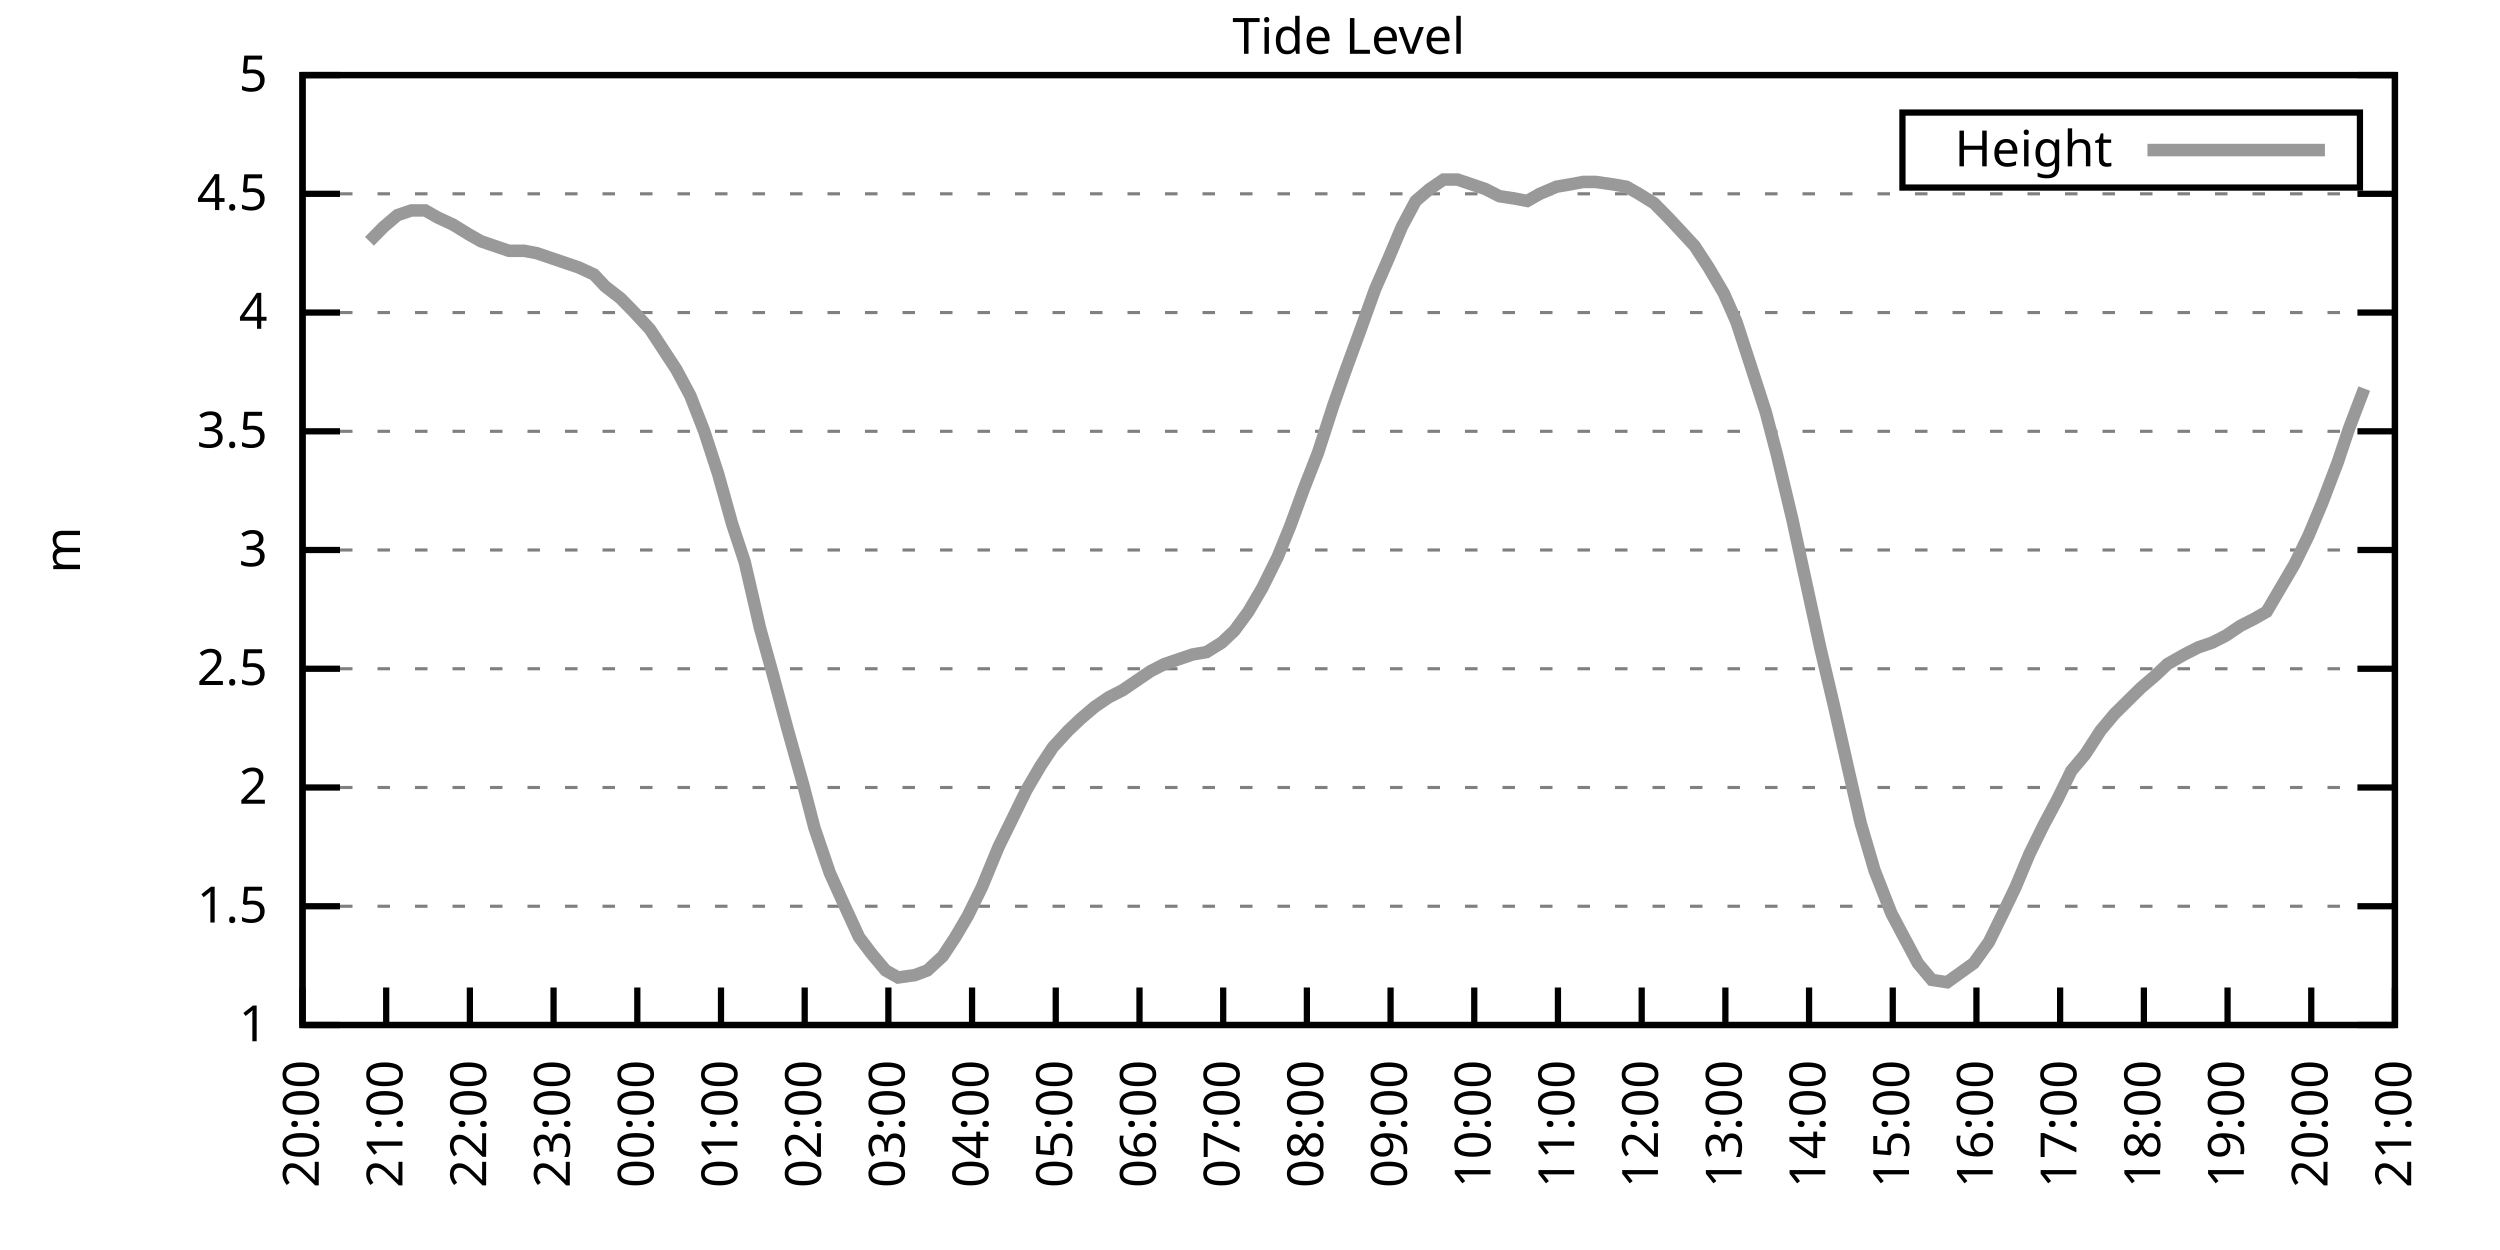
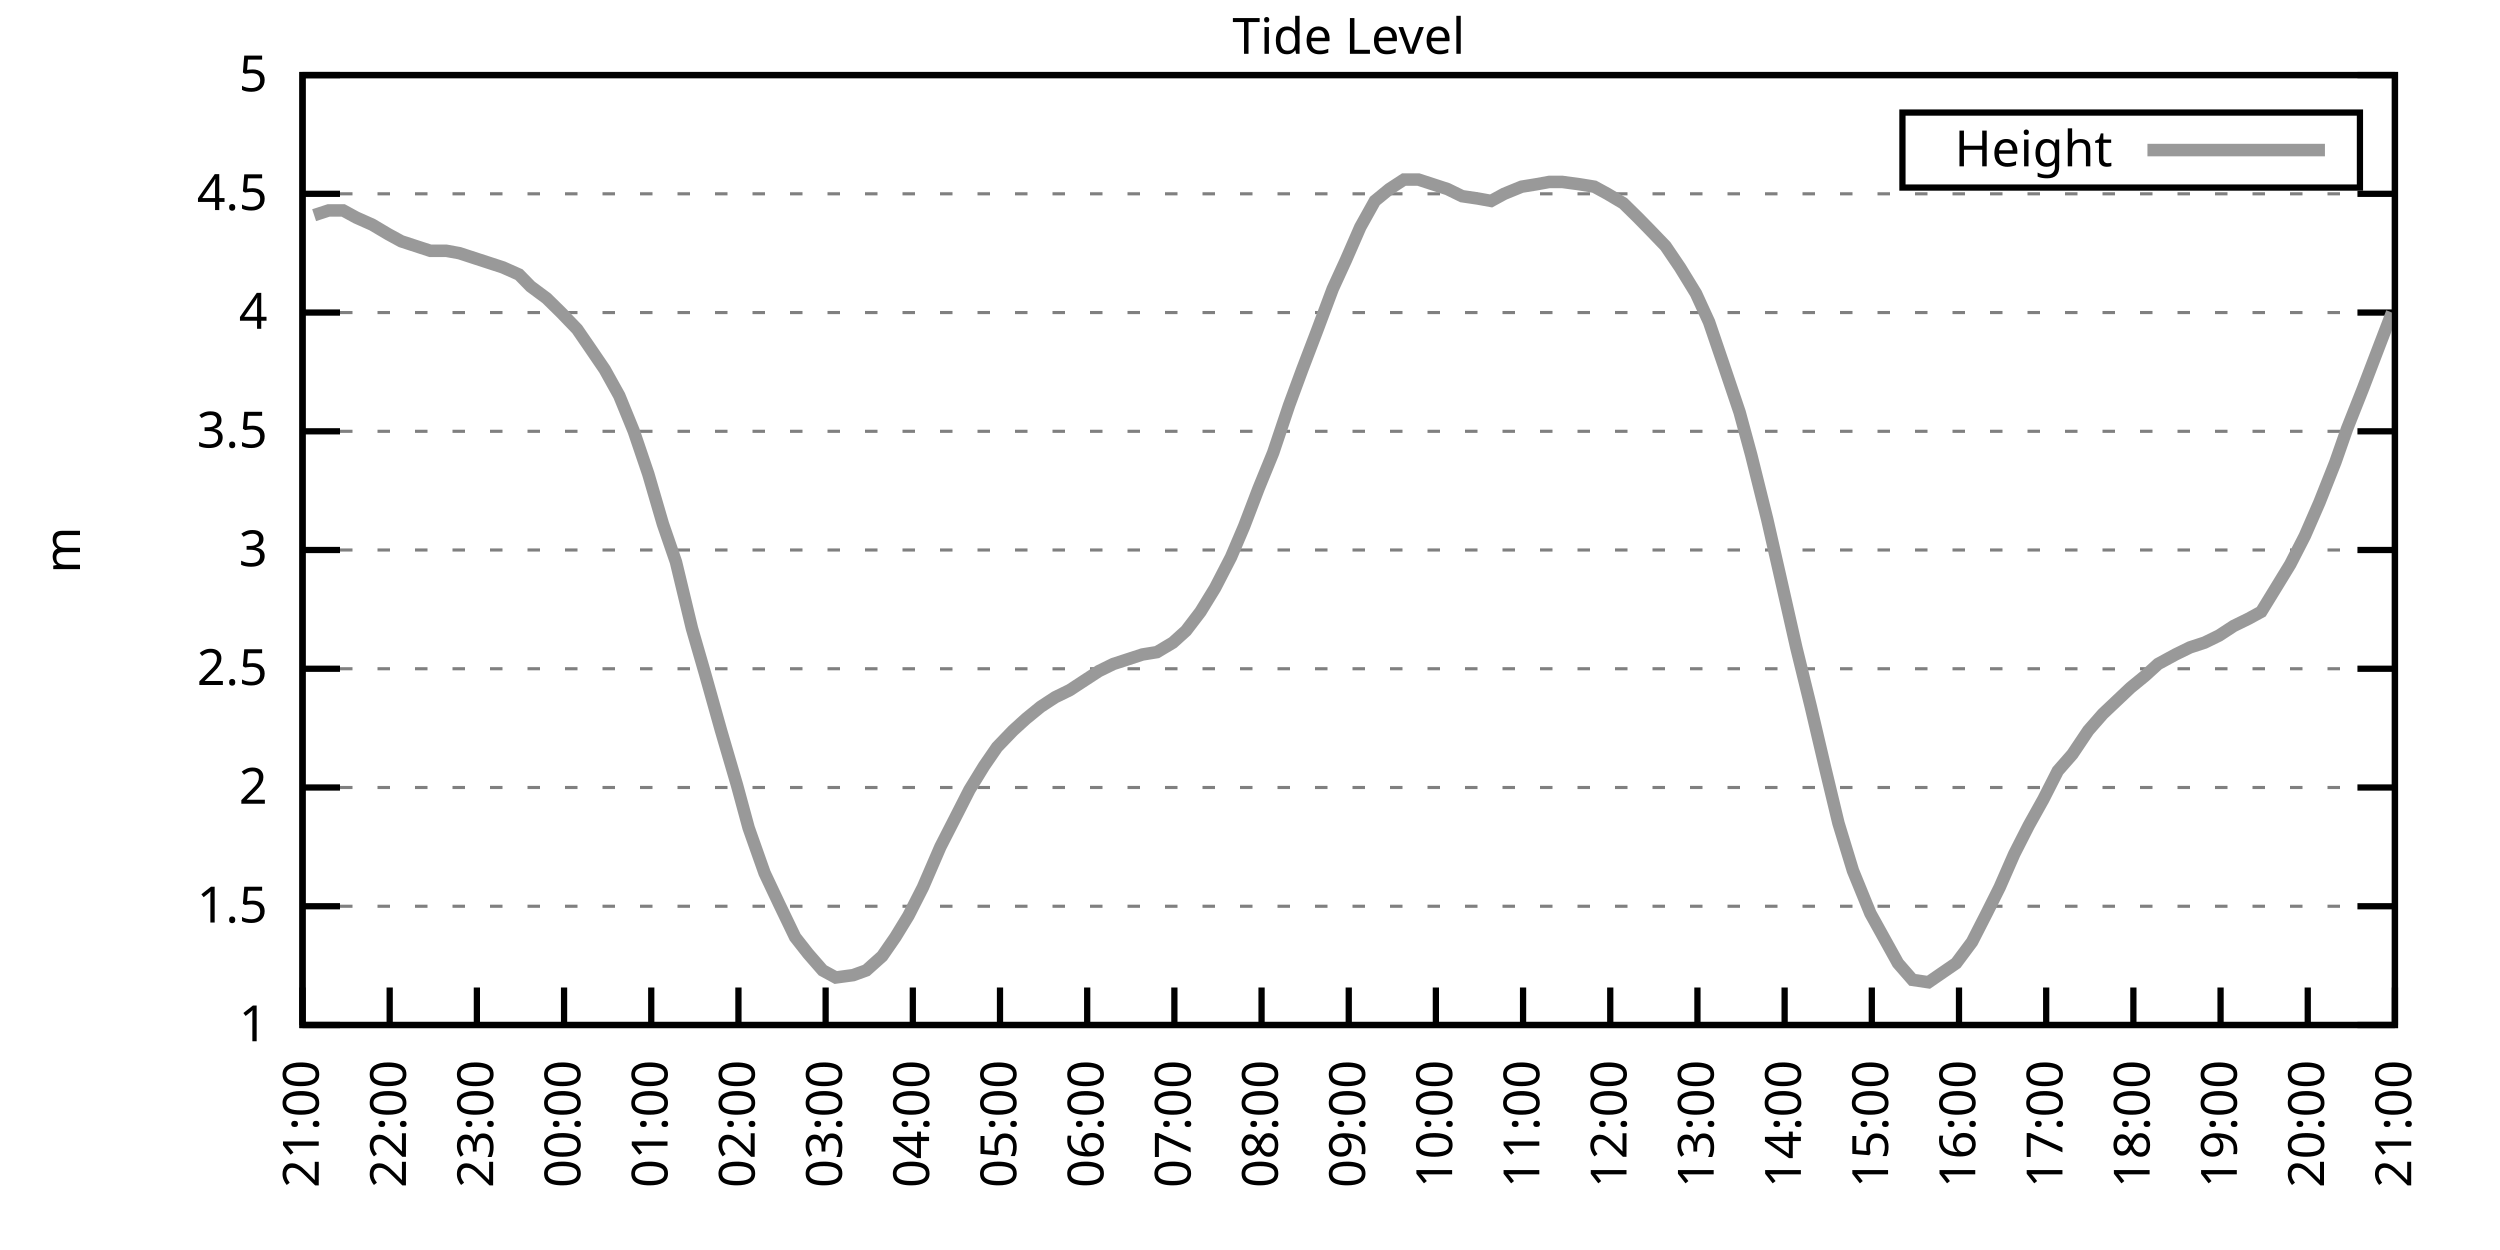
<svg xmlns="http://www.w3.org/2000/svg" xmlns:xlink="http://www.w3.org/1999/xlink" width="400" height="200" viewBox="0 0 400 200">
  <g id="gnuplot_canvas">
    <rect x="0" y="0" width="400" height="200" fill="none" />
    <defs>
      <circle id="gpDot" r="0.5" stroke-width="0.5" stroke="currentColor" />
      <path id="gpPt0" stroke-width="0.333" stroke="currentColor" d="M-1,0 h2 M0,-1 v2" />
      <path id="gpPt1" stroke-width="0.333" stroke="currentColor" d="M-1,-1 L1,1 M1,-1 L-1,1" />
      <path id="gpPt2" stroke-width="0.333" stroke="currentColor" d="M-1,0 L1,0 M0,-1 L0,1 M-1,-1 L1,1 M-1,1 L1,-1" />
      <rect id="gpPt3" stroke-width="0.333" stroke="currentColor" x="-1" y="-1" width="2" height="2" />
      <rect id="gpPt4" stroke-width="0.333" stroke="currentColor" fill="currentColor" x="-1" y="-1" width="2" height="2" />
      <circle id="gpPt5" stroke-width="0.333" stroke="currentColor" cx="0" cy="0" r="1" />
      <use xlink:href="#gpPt5" id="gpPt6" fill="currentColor" stroke="none" />
      <path id="gpPt7" stroke-width="0.333" stroke="currentColor" d="M0,-1.33 L-1.33,0.67 L1.33,0.67 z" />
      <use xlink:href="#gpPt7" id="gpPt8" fill="currentColor" stroke="none" />
      <use xlink:href="#gpPt7" id="gpPt9" stroke="currentColor" transform="rotate(180)" />
      <use xlink:href="#gpPt9" id="gpPt10" fill="currentColor" stroke="none" />
      <use xlink:href="#gpPt3" id="gpPt11" stroke="currentColor" transform="rotate(45)" />
      <use xlink:href="#gpPt11" id="gpPt12" fill="currentColor" stroke="none" />
      <path id="gpPt13" stroke-width="0.333" stroke="currentColor" d="M0,1.330 L1.265,0.411 L0.782,-1.067 L-0.782,-1.076 L-1.265,0.411 z" />
      <use xlink:href="#gpPt13" id="gpPt14" fill="currentColor" stroke="none" />
      <filter id="textbox" filterUnits="objectBoundingBox" x="0" y="0" height="1" width="1">
        <feFlood flood-color="white" flood-opacity="1" result="bgnd" />
        <feComposite in="SourceGraphic" in2="bgnd" operator="atop" />
      </filter>
      <filter id="greybox" filterUnits="objectBoundingBox" x="0" y="0" height="1" width="1">
        <feFlood flood-color="lightgrey" flood-opacity="1" result="grey" />
        <feComposite in="SourceGraphic" in2="grey" operator="atop" />
      </filter>
    </defs>
    <g fill="none" color="white" stroke="currentColor" stroke-width="1.00" stroke-linecap="butt" stroke-linejoin="miter">
</g>
    <g fill="none" color="black" stroke="currentColor" stroke-width="1.00" stroke-linecap="butt" stroke-linejoin="miter">
      <g stroke="none" shape-rendering="crispEdges">
        <polygon fill="rgb(255, 255, 255)" points="48.40,164.00 383.18,164.00 383.18,12.02 48.40,12.02 " />
      </g>
    </g>
    <g fill="none" color="black" stroke="currentColor" stroke-width="1.00" stroke-linecap="butt" stroke-linejoin="miter">
</g>
    <g fill="none" color="black" stroke="black" stroke-width="0.50" stroke-linecap="butt" stroke-linejoin="miter">
</g>
    <g fill="none" color="gray" stroke="currentColor" stroke-width="0.50" stroke-linecap="butt" stroke-linejoin="miter">
      <path stroke="gray" stroke-dasharray="2,4" class="gridline" d="M48.40,164.00 L383.19,164.00  " />
    </g>
    <g fill="none" color="gray" stroke="gray" stroke-width="1.00" stroke-linecap="butt" stroke-linejoin="miter">
</g>
    <g fill="none" color="black" stroke="currentColor" stroke-width="1.00" stroke-linecap="butt" stroke-linejoin="miter">
      <path stroke="black" d="M48.40,164.00 L54.40,164.00 M383.19,164.00 L377.19,164.00  " />
      <g transform="translate(42.80,166.60)" stroke="none" fill="black" font-family="Sans" font-size="8.00" text-anchor="end">
        <text>
          <tspan font-family="Sans"> 1</tspan>
        </text>
      </g>
    </g>
    <g fill="none" color="black" stroke="currentColor" stroke-width="1.00" stroke-linecap="butt" stroke-linejoin="miter">
</g>
    <g fill="none" color="black" stroke="black" stroke-width="0.50" stroke-linecap="butt" stroke-linejoin="miter">
</g>
    <g fill="none" color="gray" stroke="currentColor" stroke-width="0.50" stroke-linecap="butt" stroke-linejoin="miter">
      <path stroke="gray" stroke-dasharray="2,4" class="gridline" d="M48.40,145.00 L383.19,145.00  " />
    </g>
    <g fill="none" color="gray" stroke="gray" stroke-width="1.00" stroke-linecap="butt" stroke-linejoin="miter">
</g>
    <g fill="none" color="black" stroke="currentColor" stroke-width="1.00" stroke-linecap="butt" stroke-linejoin="miter">
      <path stroke="black" d="M48.40,145.00 L54.40,145.00 M383.19,145.00 L377.19,145.00  " />
      <g transform="translate(42.80,147.60)" stroke="none" fill="black" font-family="Sans" font-size="8.00" text-anchor="end">
        <text>
          <tspan font-family="Sans"> 1.5</tspan>
        </text>
      </g>
    </g>
    <g fill="none" color="black" stroke="currentColor" stroke-width="1.00" stroke-linecap="butt" stroke-linejoin="miter">
</g>
    <g fill="none" color="black" stroke="black" stroke-width="0.50" stroke-linecap="butt" stroke-linejoin="miter">
</g>
    <g fill="none" color="gray" stroke="currentColor" stroke-width="0.50" stroke-linecap="butt" stroke-linejoin="miter">
      <path stroke="gray" stroke-dasharray="2,4" class="gridline" d="M48.40,126.00 L383.19,126.00  " />
    </g>
    <g fill="none" color="gray" stroke="gray" stroke-width="1.00" stroke-linecap="butt" stroke-linejoin="miter">
</g>
    <g fill="none" color="black" stroke="currentColor" stroke-width="1.00" stroke-linecap="butt" stroke-linejoin="miter">
      <path stroke="black" d="M48.40,126.00 L54.40,126.00 M383.19,126.00 L377.19,126.00  " />
      <g transform="translate(42.80,128.60)" stroke="none" fill="black" font-family="Sans" font-size="8.00" text-anchor="end">
        <text>
          <tspan font-family="Sans"> 2</tspan>
        </text>
      </g>
    </g>
    <g fill="none" color="black" stroke="currentColor" stroke-width="1.00" stroke-linecap="butt" stroke-linejoin="miter">
</g>
    <g fill="none" color="black" stroke="black" stroke-width="0.50" stroke-linecap="butt" stroke-linejoin="miter">
</g>
    <g fill="none" color="gray" stroke="currentColor" stroke-width="0.50" stroke-linecap="butt" stroke-linejoin="miter">
      <path stroke="gray" stroke-dasharray="2,4" class="gridline" d="M48.40,107.00 L383.19,107.00  " />
    </g>
    <g fill="none" color="gray" stroke="gray" stroke-width="1.00" stroke-linecap="butt" stroke-linejoin="miter">
</g>
    <g fill="none" color="black" stroke="currentColor" stroke-width="1.00" stroke-linecap="butt" stroke-linejoin="miter">
      <path stroke="black" d="M48.40,107.00 L54.40,107.00 M383.19,107.00 L377.19,107.00  " />
      <g transform="translate(42.80,109.60)" stroke="none" fill="black" font-family="Sans" font-size="8.00" text-anchor="end">
        <text>
          <tspan font-family="Sans"> 2.5</tspan>
        </text>
      </g>
    </g>
    <g fill="none" color="black" stroke="currentColor" stroke-width="1.00" stroke-linecap="butt" stroke-linejoin="miter">
</g>
    <g fill="none" color="black" stroke="black" stroke-width="0.50" stroke-linecap="butt" stroke-linejoin="miter">
</g>
    <g fill="none" color="gray" stroke="currentColor" stroke-width="0.50" stroke-linecap="butt" stroke-linejoin="miter">
      <path stroke="gray" stroke-dasharray="2,4" class="gridline" d="M48.40,88.00 L383.19,88.00  " />
    </g>
    <g fill="none" color="gray" stroke="gray" stroke-width="1.00" stroke-linecap="butt" stroke-linejoin="miter">
</g>
    <g fill="none" color="black" stroke="currentColor" stroke-width="1.00" stroke-linecap="butt" stroke-linejoin="miter">
      <path stroke="black" d="M48.40,88.00 L54.40,88.00 M383.19,88.00 L377.19,88.00  " />
      <g transform="translate(42.80,90.60)" stroke="none" fill="black" font-family="Sans" font-size="8.00" text-anchor="end">
        <text>
          <tspan font-family="Sans"> 3</tspan>
        </text>
      </g>
    </g>
    <g fill="none" color="black" stroke="currentColor" stroke-width="1.00" stroke-linecap="butt" stroke-linejoin="miter">
</g>
    <g fill="none" color="black" stroke="black" stroke-width="0.50" stroke-linecap="butt" stroke-linejoin="miter">
</g>
    <g fill="none" color="gray" stroke="currentColor" stroke-width="0.50" stroke-linecap="butt" stroke-linejoin="miter">
      <path stroke="gray" stroke-dasharray="2,4" class="gridline" d="M48.40,69.01 L383.19,69.01  " />
    </g>
    <g fill="none" color="gray" stroke="gray" stroke-width="1.00" stroke-linecap="butt" stroke-linejoin="miter">
</g>
    <g fill="none" color="black" stroke="currentColor" stroke-width="1.00" stroke-linecap="butt" stroke-linejoin="miter">
      <path stroke="black" d="M48.40,69.01 L54.40,69.01 M383.19,69.01 L377.19,69.01  " />
      <g transform="translate(42.80,71.61)" stroke="none" fill="black" font-family="Sans" font-size="8.00" text-anchor="end">
        <text>
          <tspan font-family="Sans"> 3.5</tspan>
        </text>
      </g>
    </g>
    <g fill="none" color="black" stroke="currentColor" stroke-width="1.00" stroke-linecap="butt" stroke-linejoin="miter">
</g>
    <g fill="none" color="black" stroke="black" stroke-width="0.50" stroke-linecap="butt" stroke-linejoin="miter">
</g>
    <g fill="none" color="gray" stroke="currentColor" stroke-width="0.50" stroke-linecap="butt" stroke-linejoin="miter">
      <path stroke="gray" stroke-dasharray="2,4" class="gridline" d="M48.40,50.01 L383.19,50.01  " />
    </g>
    <g fill="none" color="gray" stroke="gray" stroke-width="1.00" stroke-linecap="butt" stroke-linejoin="miter">
</g>
    <g fill="none" color="black" stroke="currentColor" stroke-width="1.00" stroke-linecap="butt" stroke-linejoin="miter">
      <path stroke="black" d="M48.40,50.01 L54.40,50.01 M383.19,50.01 L377.19,50.01  " />
      <g transform="translate(42.80,52.61)" stroke="none" fill="black" font-family="Sans" font-size="8.00" text-anchor="end">
        <text>
          <tspan font-family="Sans"> 4</tspan>
        </text>
      </g>
    </g>
    <g fill="none" color="black" stroke="currentColor" stroke-width="1.00" stroke-linecap="butt" stroke-linejoin="miter">
</g>
    <g fill="none" color="black" stroke="black" stroke-width="0.50" stroke-linecap="butt" stroke-linejoin="miter">
</g>
    <g fill="none" color="gray" stroke="currentColor" stroke-width="0.50" stroke-linecap="butt" stroke-linejoin="miter">
      <path stroke="gray" stroke-dasharray="2,4" class="gridline" d="M48.40,31.01 L383.19,31.01  " />
    </g>
    <g fill="none" color="gray" stroke="gray" stroke-width="1.00" stroke-linecap="butt" stroke-linejoin="miter">
</g>
    <g fill="none" color="black" stroke="currentColor" stroke-width="1.00" stroke-linecap="butt" stroke-linejoin="miter">
      <path stroke="black" d="M48.40,31.01 L54.40,31.01 M383.19,31.01 L377.19,31.01  " />
      <g transform="translate(42.80,33.61)" stroke="none" fill="black" font-family="Sans" font-size="8.00" text-anchor="end">
        <text>
          <tspan font-family="Sans"> 4.5</tspan>
        </text>
      </g>
    </g>
    <g fill="none" color="black" stroke="currentColor" stroke-width="1.00" stroke-linecap="butt" stroke-linejoin="miter">
</g>
    <g fill="none" color="black" stroke="black" stroke-width="0.50" stroke-linecap="butt" stroke-linejoin="miter">
</g>
    <g fill="none" color="gray" stroke="currentColor" stroke-width="0.50" stroke-linecap="butt" stroke-linejoin="miter">
      <path stroke="gray" stroke-dasharray="2,4" class="gridline" d="M48.40,12.01 L383.19,12.01  " />
    </g>
    <g fill="none" color="gray" stroke="gray" stroke-width="1.00" stroke-linecap="butt" stroke-linejoin="miter">
</g>
    <g fill="none" color="black" stroke="currentColor" stroke-width="1.00" stroke-linecap="butt" stroke-linejoin="miter">
      <path stroke="black" d="M48.40,12.01 L54.40,12.01 M383.19,12.01 L377.19,12.01  " />
      <g transform="translate(42.80,14.61)" stroke="none" fill="black" font-family="Sans" font-size="8.00" text-anchor="end">
        <text>
          <tspan font-family="Sans"> 5</tspan>
        </text>
      </g>
    </g>
    <g fill="none" color="black" stroke="currentColor" stroke-width="1.00" stroke-linecap="butt" stroke-linejoin="miter">
      <path stroke="black" d="M48.40,164.00 L48.40,158.00  " />
      <g transform="translate(51.00,169.60) rotate(270.00)" stroke="none" fill="black" font-family="Sans" font-size="8.00" text-anchor="end">
        <text>
-           <tspan font-family="Sans">20:00</tspan>
-         </text>
-       </g>
-     </g>
-     <g fill="none" color="black" stroke="currentColor" stroke-width="1.00" stroke-linecap="butt" stroke-linejoin="miter">
-       <path stroke="black" d="M61.79,164.00 L61.79,158.00  " />
-       <g transform="translate(64.39,169.60) rotate(270.00)" stroke="none" fill="black" font-family="Sans" font-size="8.00" text-anchor="end">
-         <text>
          <tspan font-family="Sans">21:00</tspan>
        </text>
      </g>
    </g>
    <g fill="none" color="black" stroke="currentColor" stroke-width="1.00" stroke-linecap="butt" stroke-linejoin="miter">
-       <path stroke="black" d="M75.18,164.00 L75.18,158.00  " />
-       <g transform="translate(77.78,169.60) rotate(270.00)" stroke="none" fill="black" font-family="Sans" font-size="8.00" text-anchor="end">
+       <path stroke="black" d="M62.35,164.00 L62.35,158.00  " />
+       <g transform="translate(64.95,169.60) rotate(270.00)" stroke="none" fill="black" font-family="Sans" font-size="8.00" text-anchor="end">
        <text>
          <tspan font-family="Sans">22:00</tspan>
        </text>
      </g>
    </g>
    <g fill="none" color="black" stroke="currentColor" stroke-width="1.00" stroke-linecap="butt" stroke-linejoin="miter">
-       <path stroke="black" d="M88.57,164.00 L88.57,158.00  " />
-       <g transform="translate(91.17,169.60) rotate(270.00)" stroke="none" fill="black" font-family="Sans" font-size="8.00" text-anchor="end">
+       <path stroke="black" d="M76.30,164.00 L76.30,158.00  " />
+       <g transform="translate(78.90,169.60) rotate(270.00)" stroke="none" fill="black" font-family="Sans" font-size="8.00" text-anchor="end">
        <text>
          <tspan font-family="Sans">23:00</tspan>
        </text>
      </g>
    </g>
    <g fill="none" color="black" stroke="currentColor" stroke-width="1.00" stroke-linecap="butt" stroke-linejoin="miter">
-       <path stroke="black" d="M101.97,164.00 L101.97,158.00  " />
-       <g transform="translate(104.57,169.60) rotate(270.00)" stroke="none" fill="black" font-family="Sans" font-size="8.00" text-anchor="end">
+       <path stroke="black" d="M90.25,164.00 L90.25,158.00  " />
+       <g transform="translate(92.85,169.60) rotate(270.00)" stroke="none" fill="black" font-family="Sans" font-size="8.00" text-anchor="end">
        <text>
          <tspan font-family="Sans">00:00</tspan>
        </text>
      </g>
    </g>
    <g fill="none" color="black" stroke="currentColor" stroke-width="1.00" stroke-linecap="butt" stroke-linejoin="miter">
-       <path stroke="black" d="M115.36,164.00 L115.36,158.00  " />
-       <g transform="translate(117.96,169.60) rotate(270.00)" stroke="none" fill="black" font-family="Sans" font-size="8.00" text-anchor="end">
+       <path stroke="black" d="M104.20,164.00 L104.20,158.00  " />
+       <g transform="translate(106.80,169.60) rotate(270.00)" stroke="none" fill="black" font-family="Sans" font-size="8.00" text-anchor="end">
        <text>
          <tspan font-family="Sans">01:00</tspan>
        </text>
      </g>
    </g>
    <g fill="none" color="black" stroke="currentColor" stroke-width="1.00" stroke-linecap="butt" stroke-linejoin="miter">
-       <path stroke="black" d="M128.75,164.00 L128.75,158.00  " />
-       <g transform="translate(131.35,169.60) rotate(270.00)" stroke="none" fill="black" font-family="Sans" font-size="8.00" text-anchor="end">
+       <path stroke="black" d="M118.15,164.00 L118.15,158.00  " />
+       <g transform="translate(120.75,169.60) rotate(270.00)" stroke="none" fill="black" font-family="Sans" font-size="8.00" text-anchor="end">
        <text>
          <tspan font-family="Sans">02:00</tspan>
        </text>
      </g>
    </g>
    <g fill="none" color="black" stroke="currentColor" stroke-width="1.00" stroke-linecap="butt" stroke-linejoin="miter">
-       <path stroke="black" d="M142.14,164.00 L142.14,158.00  " />
-       <g transform="translate(144.74,169.60) rotate(270.00)" stroke="none" fill="black" font-family="Sans" font-size="8.00" text-anchor="end">
+       <path stroke="black" d="M132.10,164.00 L132.10,158.00  " />
+       <g transform="translate(134.70,169.60) rotate(270.00)" stroke="none" fill="black" font-family="Sans" font-size="8.00" text-anchor="end">
        <text>
          <tspan font-family="Sans">03:00</tspan>
        </text>
      </g>
    </g>
    <g fill="none" color="black" stroke="currentColor" stroke-width="1.00" stroke-linecap="butt" stroke-linejoin="miter">
-       <path stroke="black" d="M155.53,164.00 L155.53,158.00  " />
-       <g transform="translate(158.13,169.60) rotate(270.00)" stroke="none" fill="black" font-family="Sans" font-size="8.00" text-anchor="end">
+       <path stroke="black" d="M146.05,164.00 L146.05,158.00  " />
+       <g transform="translate(148.65,169.60) rotate(270.00)" stroke="none" fill="black" font-family="Sans" font-size="8.00" text-anchor="end">
        <text>
          <tspan font-family="Sans">04:00</tspan>
        </text>
      </g>
    </g>
    <g fill="none" color="black" stroke="currentColor" stroke-width="1.00" stroke-linecap="butt" stroke-linejoin="miter">
-       <path stroke="black" d="M168.92,164.00 L168.92,158.00  " />
-       <g transform="translate(171.52,169.60) rotate(270.00)" stroke="none" fill="black" font-family="Sans" font-size="8.00" text-anchor="end">
+       <path stroke="black" d="M160.00,164.00 L160.00,158.00  " />
+       <g transform="translate(162.60,169.60) rotate(270.00)" stroke="none" fill="black" font-family="Sans" font-size="8.00" text-anchor="end">
        <text>
          <tspan font-family="Sans">05:00</tspan>
        </text>
      </g>
    </g>
    <g fill="none" color="black" stroke="currentColor" stroke-width="1.00" stroke-linecap="butt" stroke-linejoin="miter">
-       <path stroke="black" d="M182.32,164.00 L182.32,158.00  " />
-       <g transform="translate(184.92,169.60) rotate(270.00)" stroke="none" fill="black" font-family="Sans" font-size="8.00" text-anchor="end">
+       <path stroke="black" d="M173.95,164.00 L173.95,158.00  " />
+       <g transform="translate(176.55,169.60) rotate(270.00)" stroke="none" fill="black" font-family="Sans" font-size="8.00" text-anchor="end">
        <text>
          <tspan font-family="Sans">06:00</tspan>
        </text>
      </g>
    </g>
    <g fill="none" color="black" stroke="currentColor" stroke-width="1.00" stroke-linecap="butt" stroke-linejoin="miter">
-       <path stroke="black" d="M195.71,164.00 L195.71,158.00  " />
-       <g transform="translate(198.31,169.60) rotate(270.00)" stroke="none" fill="black" font-family="Sans" font-size="8.00" text-anchor="end">
+       <path stroke="black" d="M187.90,164.00 L187.90,158.00  " />
+       <g transform="translate(190.50,169.60) rotate(270.00)" stroke="none" fill="black" font-family="Sans" font-size="8.00" text-anchor="end">
        <text>
          <tspan font-family="Sans">07:00</tspan>
        </text>
      </g>
    </g>
    <g fill="none" color="black" stroke="currentColor" stroke-width="1.00" stroke-linecap="butt" stroke-linejoin="miter">
-       <path stroke="black" d="M209.10,164.00 L209.10,158.00  " />
-       <g transform="translate(211.70,169.60) rotate(270.00)" stroke="none" fill="black" font-family="Sans" font-size="8.00" text-anchor="end">
+       <path stroke="black" d="M201.85,164.00 L201.85,158.00  " />
+       <g transform="translate(204.45,169.60) rotate(270.00)" stroke="none" fill="black" font-family="Sans" font-size="8.00" text-anchor="end">
        <text>
          <tspan font-family="Sans">08:00</tspan>
        </text>
      </g>
    </g>
    <g fill="none" color="black" stroke="currentColor" stroke-width="1.00" stroke-linecap="butt" stroke-linejoin="miter">
-       <path stroke="black" d="M222.49,164.00 L222.49,158.00  " />
-       <g transform="translate(225.09,169.60) rotate(270.00)" stroke="none" fill="black" font-family="Sans" font-size="8.00" text-anchor="end">
+       <path stroke="black" d="M215.80,164.00 L215.80,158.00  " />
+       <g transform="translate(218.40,169.60) rotate(270.00)" stroke="none" fill="black" font-family="Sans" font-size="8.00" text-anchor="end">
        <text>
          <tspan font-family="Sans">09:00</tspan>
        </text>
      </g>
    </g>
    <g fill="none" color="black" stroke="currentColor" stroke-width="1.00" stroke-linecap="butt" stroke-linejoin="miter">
-       <path stroke="black" d="M235.88,164.00 L235.88,158.00  " />
-       <g transform="translate(238.48,169.60) rotate(270.00)" stroke="none" fill="black" font-family="Sans" font-size="8.00" text-anchor="end">
+       <path stroke="black" d="M229.74,164.00 L229.74,158.00  " />
+       <g transform="translate(232.34,169.60) rotate(270.00)" stroke="none" fill="black" font-family="Sans" font-size="8.00" text-anchor="end">
        <text>
          <tspan font-family="Sans">10:00</tspan>
        </text>
      </g>
    </g>
    <g fill="none" color="black" stroke="currentColor" stroke-width="1.00" stroke-linecap="butt" stroke-linejoin="miter">
-       <path stroke="black" d="M249.27,164.00 L249.27,158.00  " />
-       <g transform="translate(251.87,169.60) rotate(270.00)" stroke="none" fill="black" font-family="Sans" font-size="8.00" text-anchor="end">
+       <path stroke="black" d="M243.69,164.00 L243.69,158.00  " />
+       <g transform="translate(246.29,169.60) rotate(270.00)" stroke="none" fill="black" font-family="Sans" font-size="8.00" text-anchor="end">
        <text>
          <tspan font-family="Sans">11:00</tspan>
        </text>
      </g>
    </g>
    <g fill="none" color="black" stroke="currentColor" stroke-width="1.00" stroke-linecap="butt" stroke-linejoin="miter">
-       <path stroke="black" d="M262.67,164.00 L262.67,158.00  " />
-       <g transform="translate(265.27,169.60) rotate(270.00)" stroke="none" fill="black" font-family="Sans" font-size="8.00" text-anchor="end">
+       <path stroke="black" d="M257.64,164.00 L257.64,158.00  " />
+       <g transform="translate(260.24,169.60) rotate(270.00)" stroke="none" fill="black" font-family="Sans" font-size="8.00" text-anchor="end">
        <text>
          <tspan font-family="Sans">12:00</tspan>
        </text>
      </g>
    </g>
    <g fill="none" color="black" stroke="currentColor" stroke-width="1.00" stroke-linecap="butt" stroke-linejoin="miter">
-       <path stroke="black" d="M276.06,164.00 L276.06,158.00  " />
-       <g transform="translate(278.66,169.60) rotate(270.00)" stroke="none" fill="black" font-family="Sans" font-size="8.00" text-anchor="end">
+       <path stroke="black" d="M271.59,164.00 L271.59,158.00  " />
+       <g transform="translate(274.19,169.60) rotate(270.00)" stroke="none" fill="black" font-family="Sans" font-size="8.00" text-anchor="end">
        <text>
          <tspan font-family="Sans">13:00</tspan>
        </text>
      </g>
    </g>
    <g fill="none" color="black" stroke="currentColor" stroke-width="1.00" stroke-linecap="butt" stroke-linejoin="miter">
-       <path stroke="black" d="M289.45,164.00 L289.45,158.00  " />
-       <g transform="translate(292.05,169.60) rotate(270.00)" stroke="none" fill="black" font-family="Sans" font-size="8.00" text-anchor="end">
+       <path stroke="black" d="M285.54,164.00 L285.54,158.00  " />
+       <g transform="translate(288.14,169.60) rotate(270.00)" stroke="none" fill="black" font-family="Sans" font-size="8.00" text-anchor="end">
        <text>
          <tspan font-family="Sans">14:00</tspan>
        </text>
      </g>
    </g>
    <g fill="none" color="black" stroke="currentColor" stroke-width="1.00" stroke-linecap="butt" stroke-linejoin="miter">
-       <path stroke="black" d="M302.84,164.00 L302.84,158.00  " />
-       <g transform="translate(305.44,169.60) rotate(270.00)" stroke="none" fill="black" font-family="Sans" font-size="8.00" text-anchor="end">
+       <path stroke="black" d="M299.49,164.00 L299.49,158.00  " />
+       <g transform="translate(302.09,169.60) rotate(270.00)" stroke="none" fill="black" font-family="Sans" font-size="8.00" text-anchor="end">
        <text>
          <tspan font-family="Sans">15:00</tspan>
        </text>
      </g>
    </g>
    <g fill="none" color="black" stroke="currentColor" stroke-width="1.00" stroke-linecap="butt" stroke-linejoin="miter">
-       <path stroke="black" d="M316.23,164.00 L316.23,158.00  " />
-       <g transform="translate(318.83,169.60) rotate(270.00)" stroke="none" fill="black" font-family="Sans" font-size="8.00" text-anchor="end">
+       <path stroke="black" d="M313.44,164.00 L313.44,158.00  " />
+       <g transform="translate(316.04,169.60) rotate(270.00)" stroke="none" fill="black" font-family="Sans" font-size="8.00" text-anchor="end">
        <text>
          <tspan font-family="Sans">16:00</tspan>
        </text>
      </g>
    </g>
    <g fill="none" color="black" stroke="currentColor" stroke-width="1.00" stroke-linecap="butt" stroke-linejoin="miter">
-       <path stroke="black" d="M329.62,164.00 L329.62,158.00  " />
-       <g transform="translate(332.22,169.60) rotate(270.00)" stroke="none" fill="black" font-family="Sans" font-size="8.00" text-anchor="end">
+       <path stroke="black" d="M327.39,164.00 L327.39,158.00  " />
+       <g transform="translate(329.99,169.60) rotate(270.00)" stroke="none" fill="black" font-family="Sans" font-size="8.00" text-anchor="end">
        <text>
          <tspan font-family="Sans">17:00</tspan>
        </text>
      </g>
    </g>
    <g fill="none" color="black" stroke="currentColor" stroke-width="1.00" stroke-linecap="butt" stroke-linejoin="miter">
-       <path stroke="black" d="M343.02,164.00 L343.02,158.00  " />
-       <g transform="translate(345.62,169.60) rotate(270.00)" stroke="none" fill="black" font-family="Sans" font-size="8.00" text-anchor="end">
+       <path stroke="black" d="M341.34,164.00 L341.34,158.00  " />
+       <g transform="translate(343.94,169.60) rotate(270.00)" stroke="none" fill="black" font-family="Sans" font-size="8.00" text-anchor="end">
        <text>
          <tspan font-family="Sans">18:00</tspan>
        </text>
      </g>
    </g>
    <g fill="none" color="black" stroke="currentColor" stroke-width="1.00" stroke-linecap="butt" stroke-linejoin="miter">
-       <path stroke="black" d="M356.41,164.00 L356.41,158.00  " />
-       <g transform="translate(359.01,169.60) rotate(270.00)" stroke="none" fill="black" font-family="Sans" font-size="8.00" text-anchor="end">
+       <path stroke="black" d="M355.29,164.00 L355.29,158.00  " />
+       <g transform="translate(357.89,169.60) rotate(270.00)" stroke="none" fill="black" font-family="Sans" font-size="8.00" text-anchor="end">
        <text>
          <tspan font-family="Sans">19:00</tspan>
        </text>
      </g>
    </g>
    <g fill="none" color="black" stroke="currentColor" stroke-width="1.00" stroke-linecap="butt" stroke-linejoin="miter">
-       <path stroke="black" d="M369.80,164.00 L369.80,158.00  " />
-       <g transform="translate(372.40,169.60) rotate(270.00)" stroke="none" fill="black" font-family="Sans" font-size="8.00" text-anchor="end">
+       <path stroke="black" d="M369.24,164.00 L369.24,158.00  " />
+       <g transform="translate(371.84,169.60) rotate(270.00)" stroke="none" fill="black" font-family="Sans" font-size="8.00" text-anchor="end">
        <text>
          <tspan font-family="Sans">20:00</tspan>
        </text>
      </g>
    </g>
    <g fill="none" color="black" stroke="currentColor" stroke-width="1.00" stroke-linecap="butt" stroke-linejoin="miter">
      <path stroke="black" d="M383.19,164.00 L383.19,158.00  " />
      <g transform="translate(385.79,169.60) rotate(270.00)" stroke="none" fill="black" font-family="Sans" font-size="8.00" text-anchor="end">
        <text>
          <tspan font-family="Sans">21:00</tspan>
        </text>
      </g>
    </g>
    <g fill="none" color="black" stroke="currentColor" stroke-width="1.00" stroke-linecap="butt" stroke-linejoin="miter">
</g>
    <g fill="none" color="black" stroke="currentColor" stroke-width="1.00" stroke-linecap="butt" stroke-linejoin="miter">
      <path stroke="black" d="M48.40,12.01 L48.40,164.00 L383.19,164.00 L383.19,12.01 L48.40,12.01 Z  " />
    </g>
    <g fill="none" color="black" stroke="currentColor" stroke-width="1.00" stroke-linecap="butt" stroke-linejoin="miter">
</g>
    <g fill="none" color="black" stroke="currentColor" stroke-width="1.00" stroke-linecap="butt" stroke-linejoin="miter">
      <path stroke="black" d="M304.39,30.01 L304.39,18.01 L377.59,18.01 L377.59,30.01 L304.39,30.01 Z  " />
    </g>
    <g id="Tide_level_plot_1">
      <g fill="none" color="white" stroke="black" stroke-width="2.00" stroke-linecap="butt" stroke-linejoin="miter">
</g>
      <g fill="none" color="black" stroke="currentColor" stroke-width="2.00" stroke-linecap="butt" stroke-linejoin="miter">
        <g transform="translate(337.99,26.61)" stroke="none" fill="black" font-family="Sans" font-size="8.00" text-anchor="end">
          <text>
            <tspan font-family="Sans">Height</tspan>
          </text>
        </g>
      </g>
      <g fill="none" color="black" stroke="currentColor" stroke-width="2.00" stroke-linecap="butt" stroke-linejoin="miter">
-         <path stroke="rgb(153, 153, 153)" d="M343.59,24.01 L371.99,24.01 M59.11,38.61 L61.35,36.33 L63.58,34.43 L65.81,33.67 L68.04,33.67 L70.05,34.81   L72.50,35.95 L74.96,37.47 L76.97,38.61 L79.20,39.37 L81.43,40.13 L83.89,40.13 L85.90,40.51 L88.13,41.27   L90.36,42.03 L92.59,42.79 L95.05,43.93 L96.83,45.83 L99.29,47.73 L101.52,50.01 L103.98,52.67 L105.98,55.71   L108.22,59.13 L110.45,63.31 L112.68,69.01 L114.91,75.85 L117.14,83.83 L119.15,89.90 L121.61,100.54 L123.62,107.76   L126.07,116.88 L128.53,125.62 L130.31,132.46 L132.77,139.68 L135.00,144.62 L137.45,149.94 L139.46,152.60 L141.69,155.26   L143.70,156.40 L146.38,156.02 L148.39,155.26 L150.85,152.98 L152.85,149.94 L154.86,146.52 L157.10,141.96 L159.77,135.50   L162.01,130.94 L164.24,126.38 L166.47,122.58 L168.48,119.54 L170.93,116.88 L172.94,114.98 L175.17,113.08 L177.41,111.56   L179.64,110.42 L181.87,108.90 L184.10,107.38 L186.33,106.24 L188.57,105.48 L190.80,104.72 L193.03,104.34 L195.48,102.82   L197.49,100.92 L199.73,97.88 L201.96,94.08 L204.41,89.14 L206.42,84.21 L208.65,78.13 L210.88,72.43 L213.34,64.83   L215.35,59.13 L217.58,53.05 L220.04,46.21 L222.04,41.65 L224.28,36.33 L226.51,32.15 L228.74,30.25 L230.97,28.73   L233.20,28.73 L235.44,29.49 L237.67,30.25 L239.90,31.39 L242.36,31.77 L244.36,32.15 L246.37,31.01 L249.05,29.87   L251.28,29.49 L253.29,29.11 L255.30,29.11 L257.98,29.49 L260.21,29.87 L262.22,31.01 L264.67,32.53 L266.91,34.81   L268.69,36.71 L271.15,39.37 L273.38,42.79 L275.83,46.97 L277.84,51.53 L280.07,58.37 L282.53,65.97 L284.32,72.81   L286.77,83.07 L289.00,93.32 L291.23,103.58 L293.47,113.08 L295.70,122.96 L297.71,131.70 L299.94,139.30 L302.62,146.14   L306.86,154.12 L309.09,156.78 L311.54,157.16 L315.79,154.12 L318.24,150.70 L320.47,146.14 L322.48,141.96 L324.71,136.64   L326.95,132.08 L329.18,127.90 L331.41,123.34 L333.64,120.68 L336.10,116.88 L338.33,114.22 L342.57,110.04 L344.80,108.14   L346.81,106.24 L349.49,104.72 L351.72,103.58 L353.95,102.82 L356.18,101.68 L358.42,100.16 L360.65,99.02 L362.66,97.88   L364.89,94.08 L367.12,90.28 L369.35,85.73 L371.58,80.41 L374.04,73.95 L375.82,68.63 L378.28,62.17  " />
+         <path stroke="rgb(153, 153, 153)" d="M343.59,24.01 L371.99,24.01 M50.26,34.43 L52.58,33.67 L54.91,33.67 L57.00,34.81 L59.56,35.95 L62.12,37.47   L64.21,38.61 L66.53,39.37 L68.86,40.13 L71.42,40.13 L73.51,40.51 L75.83,41.27 L78.16,42.03 L80.48,42.79   L83.04,43.93 L84.90,45.83 L87.46,47.73 L89.78,50.01 L92.34,52.67 L94.43,55.71 L96.76,59.13 L99.08,63.31   L101.41,69.01 L103.73,75.85 L106.06,83.83 L108.15,89.90 L110.71,100.54 L112.80,107.76 L115.36,116.88 L117.92,125.62   L119.78,132.46 L122.33,139.68 L124.66,144.62 L127.22,149.94 L129.31,152.60 L131.63,155.26 L133.72,156.40 L136.51,156.02   L138.61,155.26 L141.16,152.98 L143.26,149.94 L145.35,146.52 L147.67,141.96 L150.46,135.50 L152.79,130.94 L155.11,126.38   L157.44,122.58 L159.53,119.54 L162.09,116.88 L164.18,114.98 L166.51,113.08 L168.83,111.56 L171.16,110.42 L173.48,108.90   L175.81,107.38 L178.13,106.24 L180.46,105.48 L182.78,104.72 L185.11,104.34 L187.66,102.82 L189.76,100.92 L192.08,97.88   L194.41,94.08 L196.96,89.14 L199.06,84.21 L201.38,78.13 L203.71,72.43 L206.26,64.83 L208.36,59.13 L210.68,53.05   L213.24,46.21 L215.33,41.65 L217.65,36.33 L219.98,32.15 L222.30,30.25 L224.63,28.73 L226.95,28.73 L229.28,29.49   L231.60,30.25 L233.93,31.39 L236.49,31.77 L238.58,32.15 L240.67,31.01 L243.46,29.87 L245.79,29.49 L247.88,29.11   L249.97,29.11 L252.76,29.49 L255.09,29.87 L257.18,31.01 L259.74,32.53 L262.06,34.81 L263.92,36.71 L266.48,39.37   L268.80,42.79 L271.36,46.97 L273.45,51.53 L275.78,58.37 L278.34,65.97 L280.20,72.81 L282.75,83.07 L285.08,93.32   L287.40,103.58 L289.73,113.08 L292.05,122.96 L294.15,131.70 L296.47,139.30 L299.26,146.14 L303.68,154.12 L306.00,156.78   L308.56,157.16 L312.98,154.12 L315.53,150.70 L317.86,146.14 L319.95,141.96 L322.28,136.64 L324.60,132.08 L326.93,127.90   L329.25,123.34 L331.58,120.68 L334.13,116.88 L336.46,114.22 L340.88,110.04 L343.20,108.14 L345.29,106.24 L348.08,104.72   L350.41,103.58 L352.73,102.82 L355.06,101.68 L357.38,100.16 L359.71,99.02 L361.80,97.88 L364.13,94.08 L366.45,90.28   L368.78,85.73 L371.10,80.41 L373.66,73.95 L375.52,68.63 L378.08,62.17 L380.40,56.09 L382.73,50.01  " />
      </g>
    </g>
    <g fill="none" color="black" stroke="currentColor" stroke-width="2.00" stroke-linecap="butt" stroke-linejoin="miter">
</g>
    <g fill="none" color="black" stroke="black" stroke-width="1.00" stroke-linecap="butt" stroke-linejoin="miter">
</g>
    <g fill="none" color="black" stroke="currentColor" stroke-width="1.00" stroke-linecap="butt" stroke-linejoin="miter">
      <path stroke="black" d="M48.40,12.01 L48.40,164.00 L383.19,164.00 L383.19,12.01 L48.40,12.01 Z  " />
      <g transform="translate(12.80,88.01) rotate(270.00)" stroke="none" fill="black" font-family="Sans" font-size="8.00" text-anchor="middle">
        <text>
          <tspan font-family="Sans">m</tspan>
        </text>
      </g>
    </g>
    <g fill="none" color="black" stroke="currentColor" stroke-width="1.00" stroke-linecap="butt" stroke-linejoin="miter">
</g>
    <g fill="none" color="black" stroke="currentColor" stroke-width="1.00" stroke-linecap="butt" stroke-linejoin="miter">
      <g transform="translate(215.79,8.61)" stroke="none" fill="black" font-family="Sans" font-size="8.00" text-anchor="middle">
        <text>
          <tspan font-family="Sans">Tide Level</tspan>
        </text>
      </g>
    </g>
    <g fill="none" color="black" stroke="currentColor" stroke-width="1.00" stroke-linecap="butt" stroke-linejoin="miter">
</g>
  </g>
</svg>
